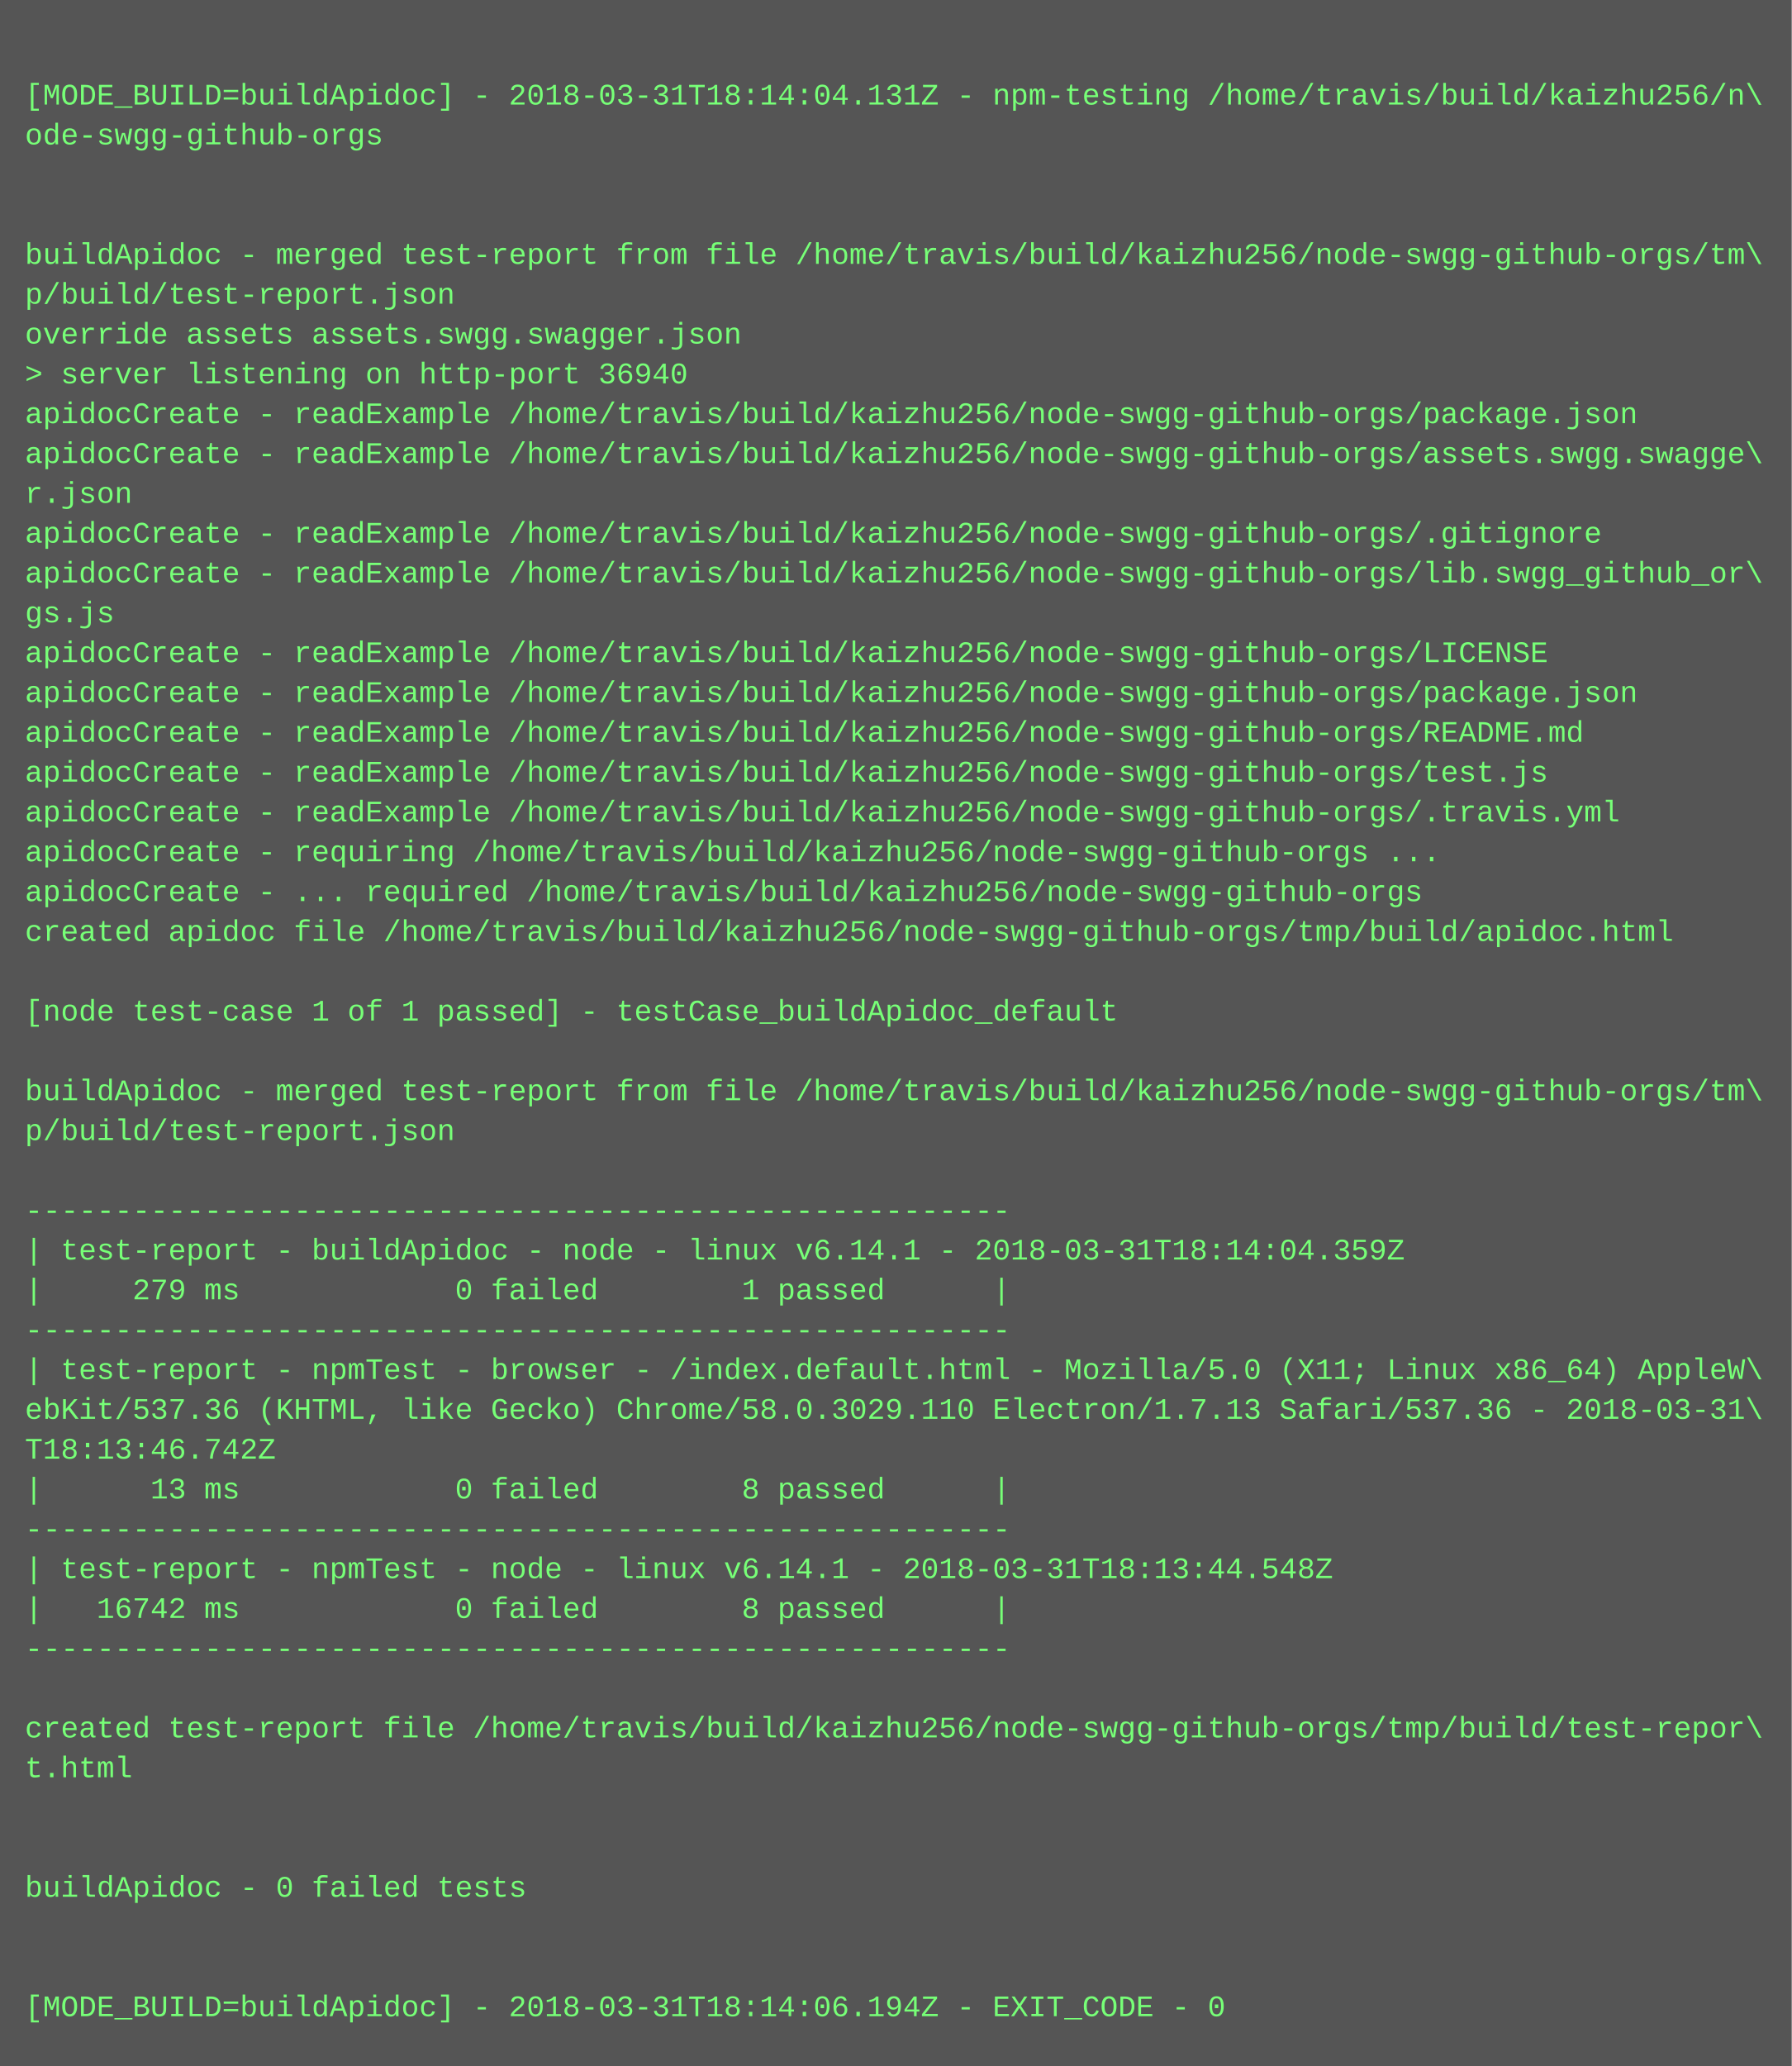
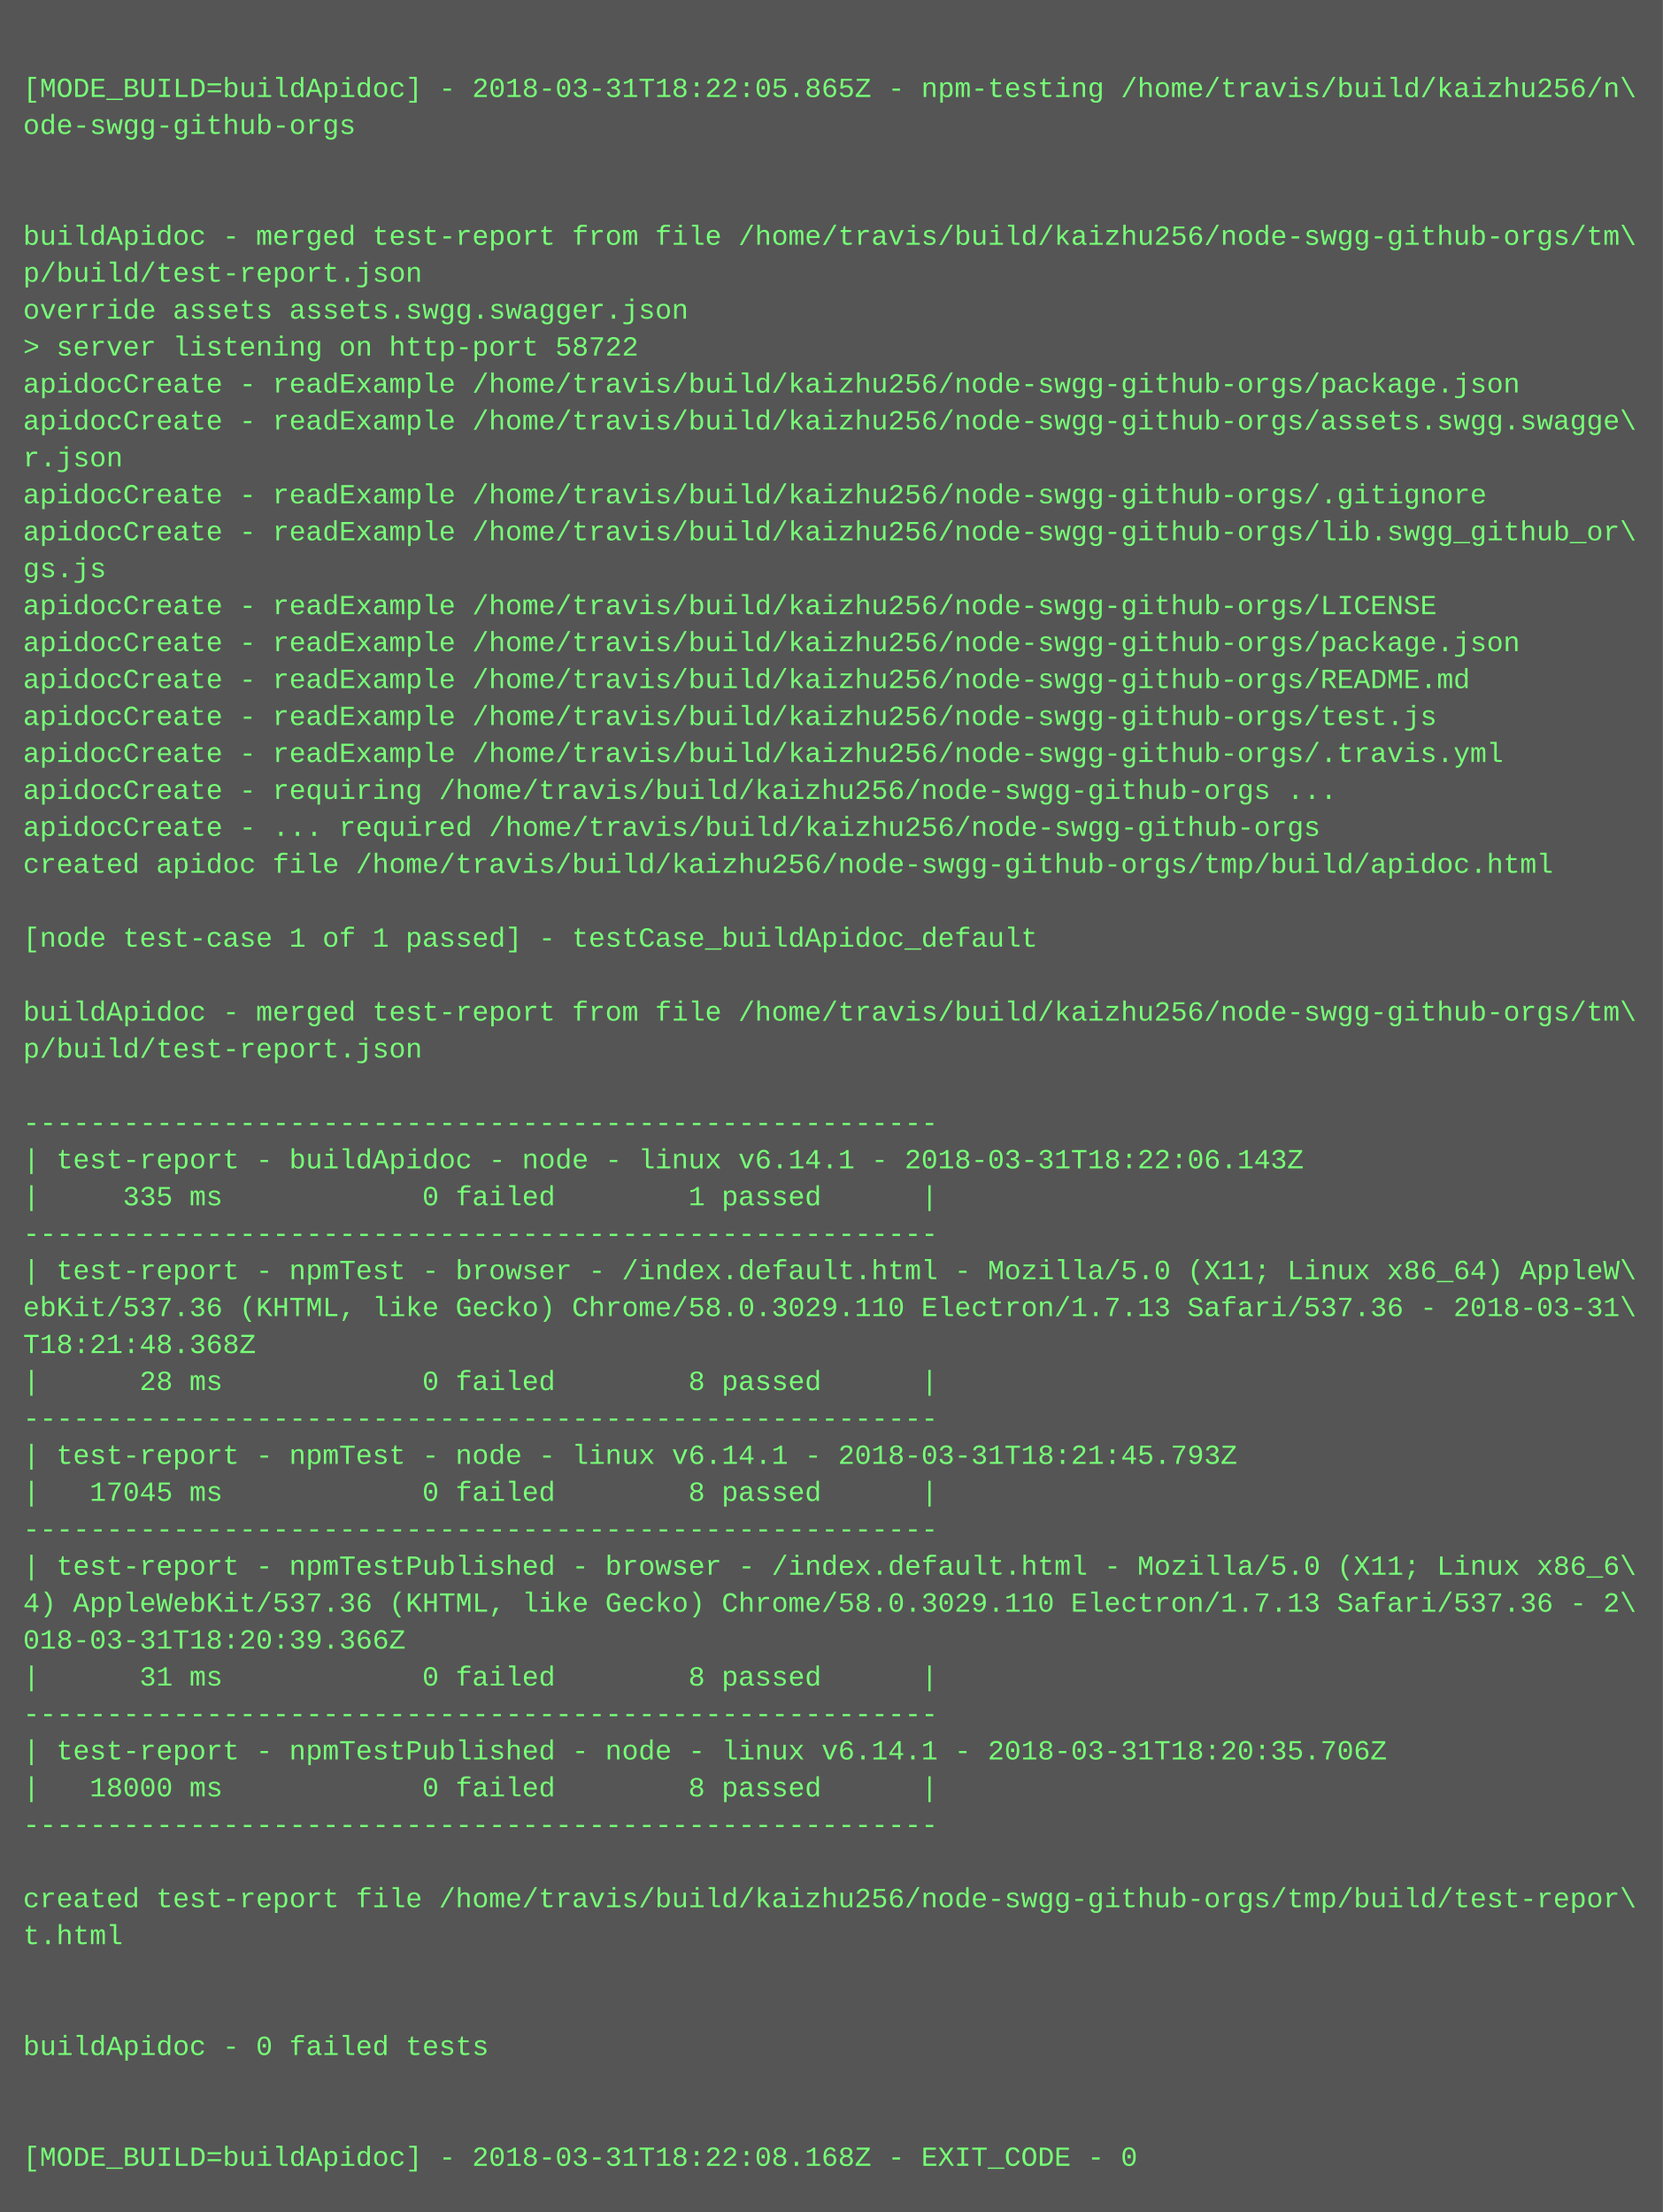
- <svg xmlns="http://www.w3.org/2000/svg" height="830" width="720">
-   <rect height="830" fill="#555" width="720" />
+ <svg xmlns="http://www.w3.org/2000/svg" height="958" width="720">
+   <rect height="958" fill="#555" width="720" />
  <text fill="#7f7" font-family="Courier New" font-size="12" xml:space="preserve">
    <tspan x="10" y="26" />
-     <tspan x="10" y="42">[MODE_BUILD=buildApidoc] - 2018-03-31T18:14:04.131Z - npm-testing /home/travis/build/kaizhu256/n\</tspan>
+     <tspan x="10" y="42">[MODE_BUILD=buildApidoc] - 2018-03-31T18:22:05.865Z - npm-testing /home/travis/build/kaizhu256/n\</tspan>
    <tspan x="10" y="58">ode-swgg-github-orgs</tspan>
    <tspan x="10" y="74" />
    <tspan x="10" y="90" />
    <tspan x="10" y="106">buildApidoc - merged test-report from file /home/travis/build/kaizhu256/node-swgg-github-orgs/tm\</tspan>
    <tspan x="10" y="122">p/build/test-report.json</tspan>
    <tspan x="10" y="138">override assets assets.swgg.swagger.json</tspan>
-     <tspan x="10" y="154">&gt; server listening on http-port 36940</tspan>
+     <tspan x="10" y="154">&gt; server listening on http-port 58722</tspan>
    <tspan x="10" y="170">apidocCreate - readExample /home/travis/build/kaizhu256/node-swgg-github-orgs/package.json</tspan>
    <tspan x="10" y="186">apidocCreate - readExample /home/travis/build/kaizhu256/node-swgg-github-orgs/assets.swgg.swagge\</tspan>
    <tspan x="10" y="202">r.json</tspan>
    <tspan x="10" y="218">apidocCreate - readExample /home/travis/build/kaizhu256/node-swgg-github-orgs/.gitignore</tspan>
    <tspan x="10" y="234">apidocCreate - readExample /home/travis/build/kaizhu256/node-swgg-github-orgs/lib.swgg_github_or\</tspan>
    <tspan x="10" y="250">gs.js</tspan>
    <tspan x="10" y="266">apidocCreate - readExample /home/travis/build/kaizhu256/node-swgg-github-orgs/LICENSE</tspan>
    <tspan x="10" y="282">apidocCreate - readExample /home/travis/build/kaizhu256/node-swgg-github-orgs/package.json</tspan>
    <tspan x="10" y="298">apidocCreate - readExample /home/travis/build/kaizhu256/node-swgg-github-orgs/README.md</tspan>
    <tspan x="10" y="314">apidocCreate - readExample /home/travis/build/kaizhu256/node-swgg-github-orgs/test.js</tspan>
    <tspan x="10" y="330">apidocCreate - readExample /home/travis/build/kaizhu256/node-swgg-github-orgs/.travis.yml</tspan>
    <tspan x="10" y="346">apidocCreate - requiring /home/travis/build/kaizhu256/node-swgg-github-orgs ...</tspan>
    <tspan x="10" y="362">apidocCreate - ... required /home/travis/build/kaizhu256/node-swgg-github-orgs</tspan>
    <tspan x="10" y="378">created apidoc file /home/travis/build/kaizhu256/node-swgg-github-orgs/tmp/build/apidoc.html</tspan>
    <tspan x="10" y="394" />
    <tspan x="10" y="410">[node test-case 1 of 1 passed] - testCase_buildApidoc_default</tspan>
    <tspan x="10" y="426" />
    <tspan x="10" y="442">buildApidoc - merged test-report from file /home/travis/build/kaizhu256/node-swgg-github-orgs/tm\</tspan>
    <tspan x="10" y="458">p/build/test-report.json</tspan>
    <tspan x="10" y="474" />
    <tspan x="10" y="490">-------------------------------------------------------</tspan>
-     <tspan x="10" y="506">| test-report - buildApidoc - node - linux v6.14.1 - 2018-03-31T18:14:04.359Z</tspan>
-     <tspan x="10" y="522">|     279 ms            0 failed        1 passed      |</tspan>
+     <tspan x="10" y="506">| test-report - buildApidoc - node - linux v6.14.1 - 2018-03-31T18:22:06.143Z</tspan>
+     <tspan x="10" y="522">|     335 ms            0 failed        1 passed      |</tspan>
    <tspan x="10" y="538">-------------------------------------------------------</tspan>
    <tspan x="10" y="554">| test-report - npmTest - browser - /index.default.html - Mozilla/5.0 (X11; Linux x86_64) AppleW\</tspan>
    <tspan x="10" y="570">ebKit/537.36 (KHTML, like Gecko) Chrome/58.0.3029.110 Electron/1.7.13 Safari/537.36 - 2018-03-31\</tspan>
-     <tspan x="10" y="586">T18:13:46.742Z</tspan>
-     <tspan x="10" y="602">|      13 ms            0 failed        8 passed      |</tspan>
+     <tspan x="10" y="586">T18:21:48.368Z</tspan>
+     <tspan x="10" y="602">|      28 ms            0 failed        8 passed      |</tspan>
    <tspan x="10" y="618">-------------------------------------------------------</tspan>
-     <tspan x="10" y="634">| test-report - npmTest - node - linux v6.14.1 - 2018-03-31T18:13:44.548Z</tspan>
-     <tspan x="10" y="650">|   16742 ms            0 failed        8 passed      |</tspan>
+     <tspan x="10" y="634">| test-report - npmTest - node - linux v6.14.1 - 2018-03-31T18:21:45.793Z</tspan>
+     <tspan x="10" y="650">|   17045 ms            0 failed        8 passed      |</tspan>
    <tspan x="10" y="666">-------------------------------------------------------</tspan>
-     <tspan x="10" y="682" />
-     <tspan x="10" y="698">created test-report file /home/travis/build/kaizhu256/node-swgg-github-orgs/tmp/build/test-repor\</tspan>
-     <tspan x="10" y="714">t.html</tspan>
-     <tspan x="10" y="730" />
-     <tspan x="10" y="746" />
-     <tspan x="10" y="762">buildApidoc - 0 failed tests</tspan>
-     <tspan x="10" y="778" />
-     <tspan x="10" y="794" />
-     <tspan x="10" y="810">[MODE_BUILD=buildApidoc] - 2018-03-31T18:14:06.194Z - EXIT_CODE - 0</tspan>
+     <tspan x="10" y="682">| test-report - npmTestPublished - browser - /index.default.html - Mozilla/5.0 (X11; Linux x86_6\</tspan>
+     <tspan x="10" y="698">4) AppleWebKit/537.36 (KHTML, like Gecko) Chrome/58.0.3029.110 Electron/1.7.13 Safari/537.36 - 2\</tspan>
+     <tspan x="10" y="714">018-03-31T18:20:39.366Z</tspan>
+     <tspan x="10" y="730">|      31 ms            0 failed        8 passed      |</tspan>
+     <tspan x="10" y="746">-------------------------------------------------------</tspan>
+     <tspan x="10" y="762">| test-report - npmTestPublished - node - linux v6.14.1 - 2018-03-31T18:20:35.706Z</tspan>
+     <tspan x="10" y="778">|   18000 ms            0 failed        8 passed      |</tspan>
+     <tspan x="10" y="794">-------------------------------------------------------</tspan>
+     <tspan x="10" y="810" />
+     <tspan x="10" y="826">created test-report file /home/travis/build/kaizhu256/node-swgg-github-orgs/tmp/build/test-repor\</tspan>
+     <tspan x="10" y="842">t.html</tspan>
+     <tspan x="10" y="858" />
+     <tspan x="10" y="874" />
+     <tspan x="10" y="890">buildApidoc - 0 failed tests</tspan>
+     <tspan x="10" y="906" />
+     <tspan x="10" y="922" />
+     <tspan x="10" y="938">[MODE_BUILD=buildApidoc] - 2018-03-31T18:22:08.168Z - EXIT_CODE - 0</tspan>
  </text>
</svg>
